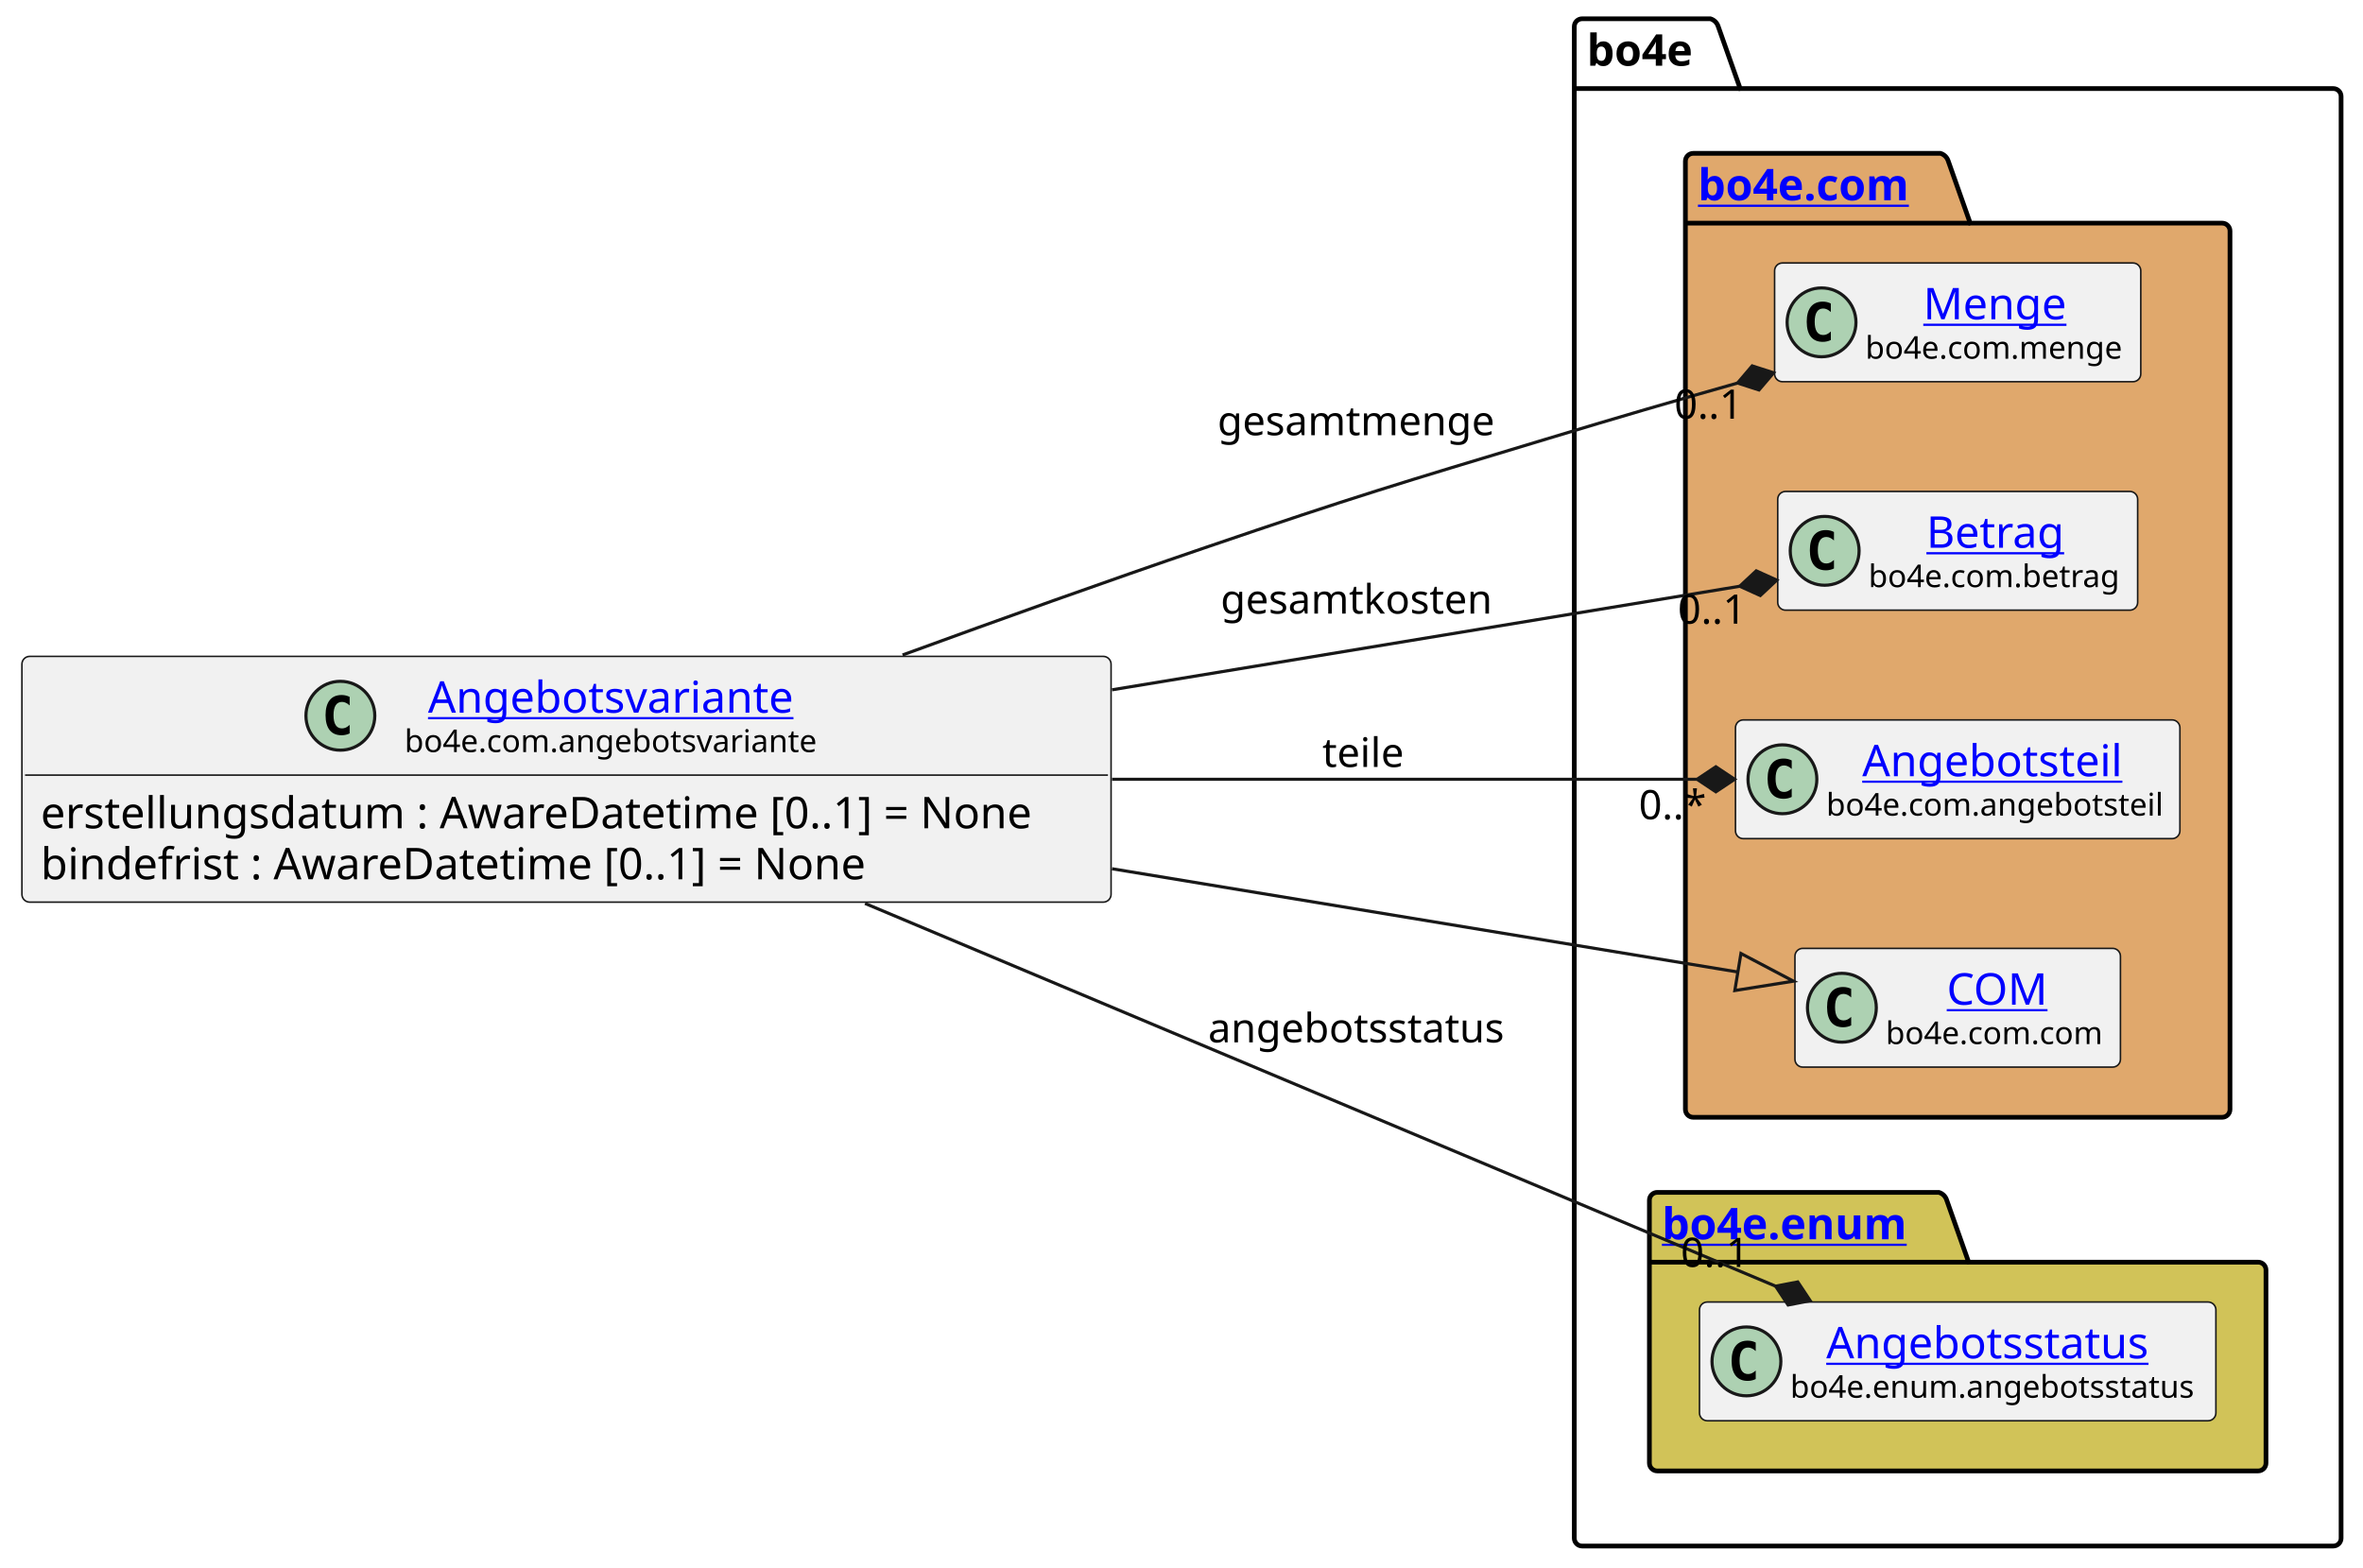
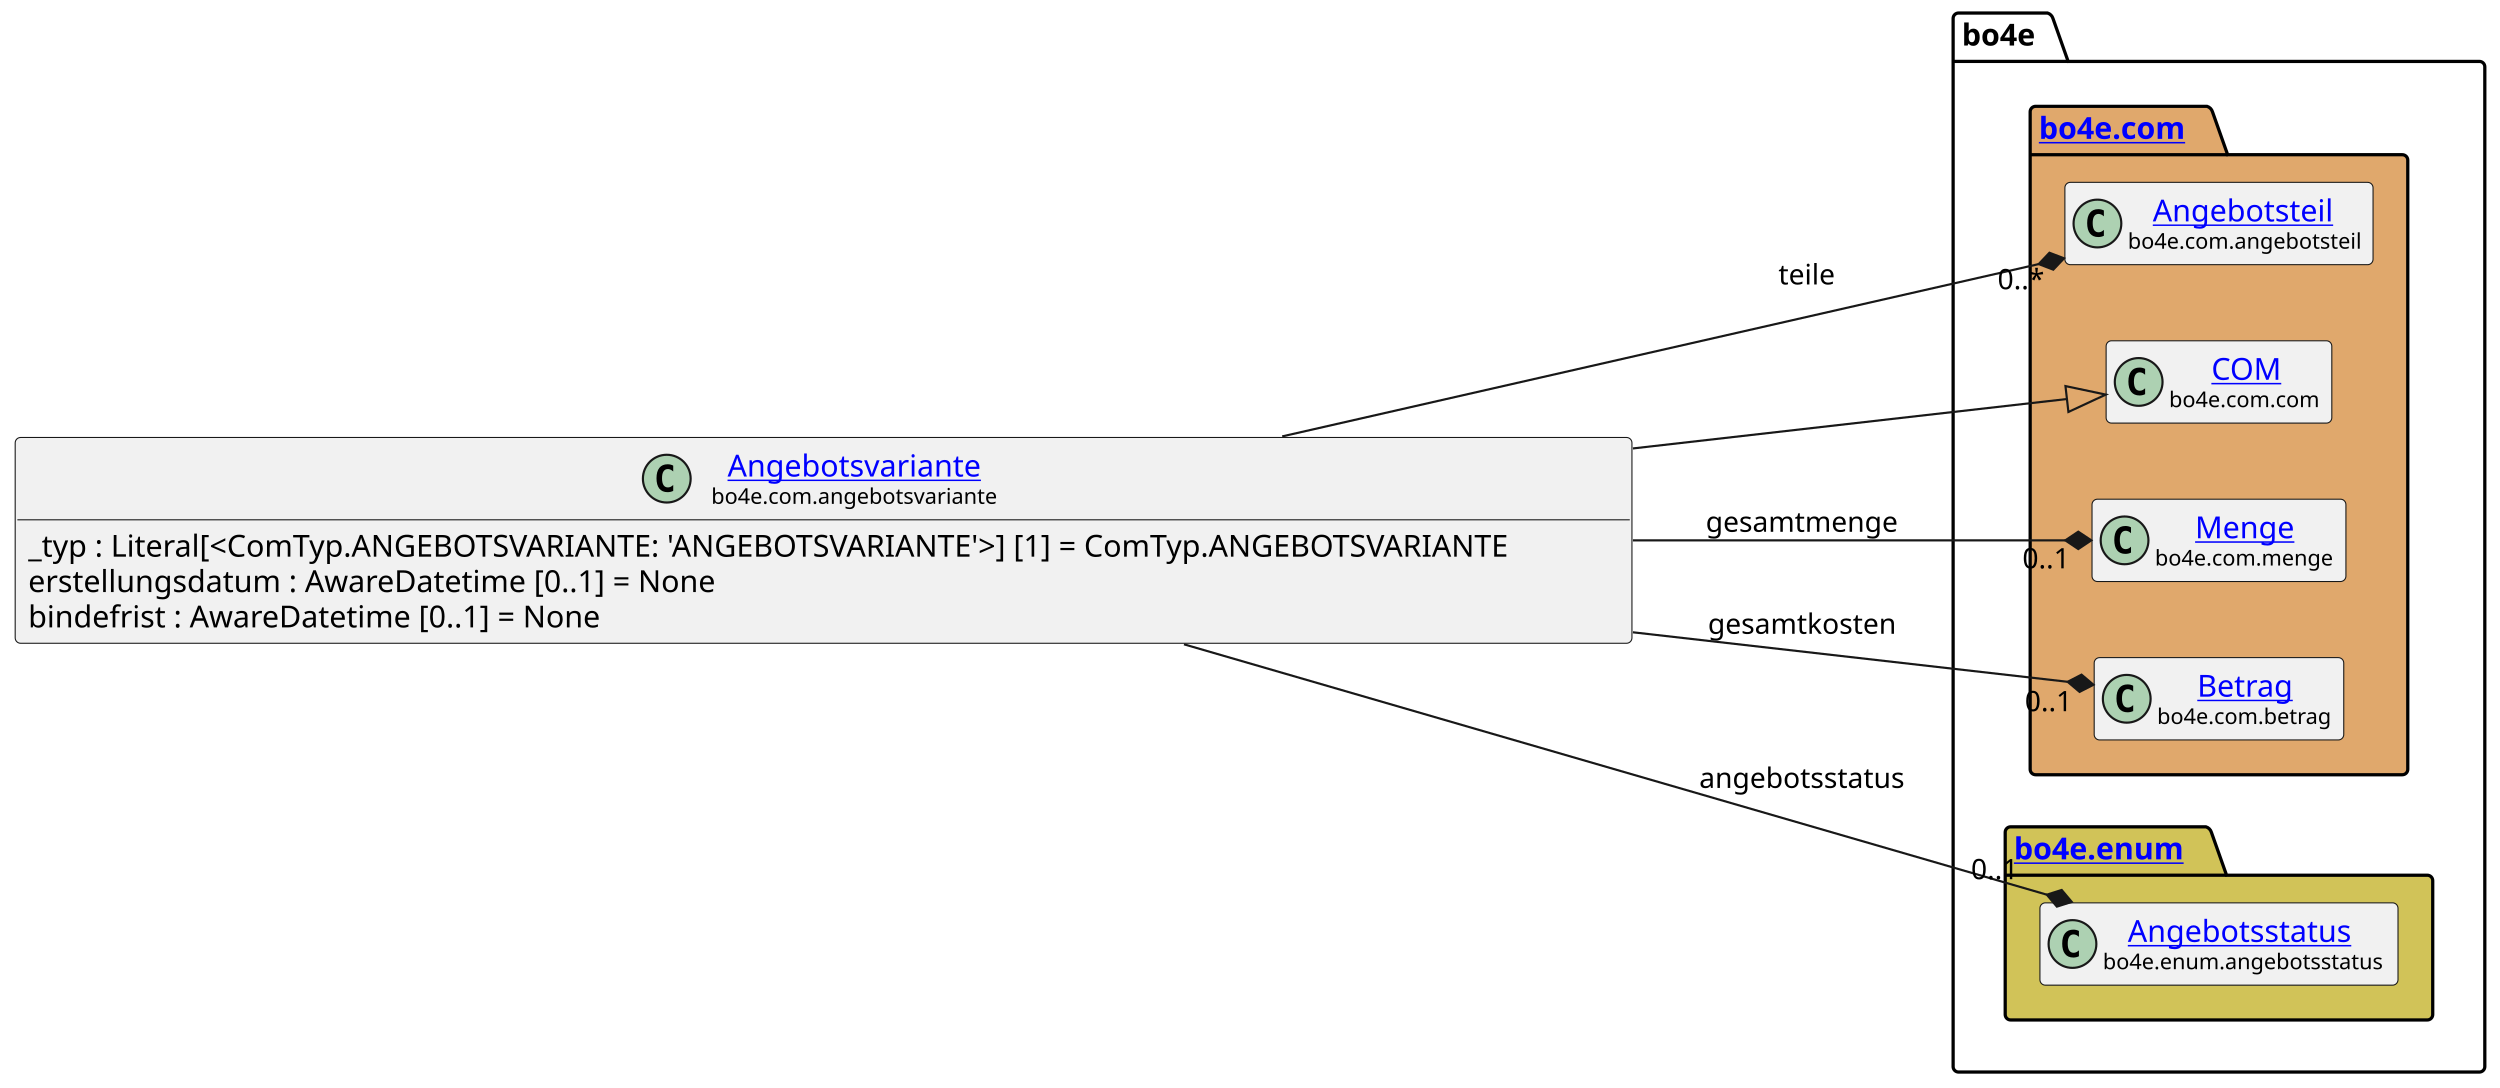
- <svg xmlns="http://www.w3.org/2000/svg" xmlns:xlink="http://www.w3.org/1999/xlink" contentStyleType="text/css" height="501px" preserveAspectRatio="none" style="width:755px;height:501px;background:#FFFFFF;" version="1.1" viewBox="0 0 755 501" width="755px" zoomAndPan="magnify">
+ <svg xmlns="http://www.w3.org/2000/svg" xmlns:xlink="http://www.w3.org/1999/xlink" contentStyleType="text/css" height="501px" preserveAspectRatio="none" style="width:1152px;height:501px;background:#FFFFFF;" version="1.1" viewBox="0 0 1152 501" width="1152px" zoomAndPan="magnify">
  <defs />
  <g>
    <g id="cluster_bo4e">
-       <path d="M505.5,6 L546.5,6 A3.75,3.75 0 0 1 549,8.5 L556,28.297 L745.5,28.297 A2.5,2.5 0 0 1 748,30.797 L748,491.5 A2.5,2.5 0 0 1 745.5,494 L505.5,494 A2.5,2.5 0 0 1 503,491.5 L503,8.5 A2.5,2.5 0 0 1 505.5,6 " fill="none" style="stroke:#000000;stroke-width:1.5;" />
-       <line style="stroke:#000000;stroke-width:1.5;" x1="503" x2="556" y1="28.297" y2="28.297" />
-       <text fill="#000000" font-family="sans-serif" font-size="14" font-weight="bold" lengthAdjust="spacing" textLength="40" x="507" y="20.995">bo4e</text>
+       <path d="M902.5,6 L943.5,6 A3.75,3.75 0 0 1 946,8.5 L953,28.297 L1142.5,28.297 A2.5,2.5 0 0 1 1145,30.797 L1145,491.5 A2.5,2.5 0 0 1 1142.5,494 L902.5,494 A2.5,2.5 0 0 1 900,491.5 L900,8.5 A2.5,2.5 0 0 1 902.5,6 " fill="none" style="stroke:#000000;stroke-width:1.5;" />
+       <line style="stroke:#000000;stroke-width:1.5;" x1="900" x2="953" y1="28.297" y2="28.297" />
+       <text fill="#000000" font-family="sans-serif" font-size="14" font-weight="bold" lengthAdjust="spacing" textLength="40" x="904" y="20.995">bo4e</text>
    </g>
    <g id="cluster_com">
-       <path d="M541,49 L620,49 A3.75,3.75 0 0 1 622.5,51.5 L629.5,71.297 L710,71.297 A2.5,2.5 0 0 1 712.5,73.797 L712.5,354.5 A2.5,2.5 0 0 1 710,357 L541,357 A2.5,2.5 0 0 1 538.5,354.5 L538.5,51.5 A2.5,2.5 0 0 1 541,49 " fill="#E0A86C" style="stroke:#000000;stroke-width:1.5;" />
-       <line style="stroke:#000000;stroke-width:1.5;" x1="538.5" x2="629.5" y1="71.297" y2="71.297" />
+       <path d="M938,49 L1017,49 A3.75,3.75 0 0 1 1019.5,51.5 L1026.5,71.297 L1107,71.297 A2.5,2.5 0 0 1 1109.5,73.797 L1109.5,354.5 A2.5,2.5 0 0 1 1107,357 L938,357 A2.5,2.5 0 0 1 935.5,354.5 L935.5,51.5 A2.5,2.5 0 0 1 938,49 " fill="#E0A86C" style="stroke:#000000;stroke-width:1.5;" />
+       <line style="stroke:#000000;stroke-width:1.5;" x1="935.5" x2="1026.5" y1="71.297" y2="71.297" />
      <a href="https://bo4e.github.io/BO4E-python/latest/api/bo4e.com.html" target="_top" title="https://bo4e.github.io/BO4E-python/latest/api/bo4e.com.html" xlink:actuate="onRequest" xlink:href="https://bo4e.github.io/BO4E-python/latest/api/bo4e.com.html" xlink:show="new" xlink:title="https://bo4e.github.io/BO4E-python/latest/api/bo4e.com.html" xlink:type="simple">
-         <text fill="#0000FF" font-family="sans-serif" font-size="14" font-weight="bold" lengthAdjust="spacing" text-decoration="underline" textLength="78" x="542.5" y="63.995">bo4e.com</text>
+         <text fill="#0000FF" font-family="sans-serif" font-size="14" font-weight="bold" lengthAdjust="spacing" text-decoration="underline" textLength="78" x="939.5" y="63.995">bo4e.com</text>
      </a>
    </g>
    <g id="cluster_enum">
-       <path d="M529.5,381 L619.5,381 A3.75,3.75 0 0 1 622,383.5 L629,403.297 L721.5,403.297 A2.5,2.5 0 0 1 724,405.797 L724,467.5 A2.5,2.5 0 0 1 721.5,470 L529.5,470 A2.5,2.5 0 0 1 527,467.5 L527,383.5 A2.5,2.5 0 0 1 529.5,381 " fill="#D1C358" style="stroke:#000000;stroke-width:1.5;" />
-       <line style="stroke:#000000;stroke-width:1.5;" x1="527" x2="629" y1="403.297" y2="403.297" />
+       <path d="M926.5,381 L1016.5,381 A3.75,3.75 0 0 1 1019,383.5 L1026,403.297 L1118.5,403.297 A2.5,2.5 0 0 1 1121,405.797 L1121,467.5 A2.5,2.5 0 0 1 1118.5,470 L926.5,470 A2.5,2.5 0 0 1 924,467.5 L924,383.5 A2.5,2.5 0 0 1 926.5,381 " fill="#D1C358" style="stroke:#000000;stroke-width:1.5;" />
+       <line style="stroke:#000000;stroke-width:1.5;" x1="924" x2="1026" y1="403.297" y2="403.297" />
      <a href="https://bo4e.github.io/BO4E-python/latest/api/bo4e.enum.html" target="_top" title="https://bo4e.github.io/BO4E-python/latest/api/bo4e.enum.html" xlink:actuate="onRequest" xlink:href="https://bo4e.github.io/BO4E-python/latest/api/bo4e.enum.html" xlink:show="new" xlink:title="https://bo4e.github.io/BO4E-python/latest/api/bo4e.enum.html" xlink:type="simple">
-         <text fill="#0000FF" font-family="sans-serif" font-size="14" font-weight="bold" lengthAdjust="spacing" text-decoration="underline" textLength="89" x="531" y="395.995">bo4e.enum</text>
+         <text fill="#0000FF" font-family="sans-serif" font-size="14" font-weight="bold" lengthAdjust="spacing" text-decoration="underline" textLength="89" x="928" y="395.995">bo4e.enum</text>
      </a>
    </g>
+     <g id="elem_Angebotsteil">
+       <rect codeLine="10" fill="#F1F1F1" height="37.938" id="Angebotsteil" rx="2.5" ry="2.5" style="stroke:#181818;stroke-width:0.5;" width="142" x="951.5" y="84.03" />
+       <ellipse cx="966.5" cy="102.999" fill="#ADD1B2" rx="11" ry="11" style="stroke:#181818;stroke-width:1.0;" />
+       <path d="M969.469,108.639 Q968.891,108.936 968.25,109.077 Q967.609,109.233 966.906,109.233 Q964.406,109.233 963.078,107.593 Q961.766,105.936 961.766,102.811 Q961.766,99.686 963.078,98.03 Q964.406,96.374 966.906,96.374 Q967.609,96.374 968.25,96.53 Q968.906,96.686 969.469,96.983 L969.469,99.702 Q968.844,99.124 968.25,98.858 Q967.656,98.577 967.031,98.577 Q965.688,98.577 965,99.655 Q964.312,100.718 964.312,102.811 Q964.312,104.905 965,105.983 Q965.688,107.046 967.031,107.046 Q967.656,107.046 968.25,106.78 Q968.844,106.499 969.469,105.921 L969.469,108.639 Z " fill="#000000" />
+       <a href="https://bo4e.github.io/BO4E-python/latest/api/bo4e.com.html#bo4e.com.angebotsteil.Angebotsteil" target="_top" title="https://bo4e.github.io/BO4E-python/latest/api/bo4e.com.html#bo4e.com.angebotsteil.Angebotsteil" xlink:actuate="onRequest" xlink:href="https://bo4e.github.io/BO4E-python/latest/api/bo4e.com.html#bo4e.com.angebotsteil.Angebotsteil" xlink:show="new" xlink:title="https://bo4e.github.io/BO4E-python/latest/api/bo4e.com.html#bo4e.com.angebotsteil.Angebotsteil" xlink:type="simple">
+         <text fill="#0000FF" font-family="sans-serif" font-size="14" lengthAdjust="spacing" text-decoration="underline" textLength="87" x="992" y="102.025">Angebotsteil</text>
+       </a>
+       <text fill="#000000" font-family="sans-serif" font-size="10" lengthAdjust="spacing" textLength="110" x="980.5" y="114.609">bo4e.com.angebotsteil</text>
+     </g>
+     <g id="elem_COM">
+       <rect codeLine="11" fill="#F1F1F1" height="37.938" id="COM" rx="2.5" ry="2.5" style="stroke:#181818;stroke-width:0.5;" width="104" x="970.5" y="157.03" />
+       <ellipse cx="985.5" cy="175.999" fill="#ADD1B2" rx="11" ry="11" style="stroke:#181818;stroke-width:1.0;" />
+       <path d="M988.469,181.639 Q987.891,181.936 987.25,182.077 Q986.609,182.233 985.906,182.233 Q983.406,182.233 982.078,180.593 Q980.766,178.936 980.766,175.811 Q980.766,172.686 982.078,171.03 Q983.406,169.374 985.906,169.374 Q986.609,169.374 987.25,169.53 Q987.906,169.686 988.469,169.983 L988.469,172.702 Q987.844,172.124 987.25,171.858 Q986.656,171.577 986.031,171.577 Q984.688,171.577 984,172.655 Q983.312,173.718 983.312,175.811 Q983.312,177.905 984,178.983 Q984.688,180.046 986.031,180.046 Q986.656,180.046 987.25,179.78 Q987.844,179.499 988.469,178.921 L988.469,181.639 Z " fill="#000000" />
+       <a href="https://bo4e.github.io/BO4E-python/latest/api/bo4e.com.html#bo4e.com.com.COM" target="_top" title="https://bo4e.github.io/BO4E-python/latest/api/bo4e.com.html#bo4e.com.com.COM" xlink:actuate="onRequest" xlink:href="https://bo4e.github.io/BO4E-python/latest/api/bo4e.com.html#bo4e.com.com.COM" xlink:show="new" xlink:title="https://bo4e.github.io/BO4E-python/latest/api/bo4e.com.html#bo4e.com.com.COM" xlink:type="simple">
+         <text fill="#0000FF" font-family="sans-serif" font-size="14" lengthAdjust="spacing" text-decoration="underline" textLength="33" x="1019" y="175.025">COM</text>
+       </a>
+       <text fill="#000000" font-family="sans-serif" font-size="10" lengthAdjust="spacing" textLength="72" x="999.5" y="187.609">bo4e.com.com</text>
+     </g>
    <g id="elem_Menge">
-       <rect codeLine="9" fill="#F1F1F1" height="37.938" id="Menge" rx="2.5" ry="2.5" style="stroke:#181818;stroke-width:0.5;" width="117" x="567" y="84.03" />
-       <ellipse cx="582" cy="102.999" fill="#ADD1B2" rx="11" ry="11" style="stroke:#181818;stroke-width:1.0;" />
-       <path d="M584.969,108.639 Q584.391,108.936 583.75,109.077 Q583.109,109.233 582.406,109.233 Q579.906,109.233 578.578,107.593 Q577.266,105.936 577.266,102.811 Q577.266,99.686 578.578,98.03 Q579.906,96.374 582.406,96.374 Q583.109,96.374 583.75,96.53 Q584.406,96.686 584.969,96.983 L584.969,99.702 Q584.344,99.124 583.75,98.858 Q583.156,98.577 582.531,98.577 Q581.188,98.577 580.5,99.655 Q579.812,100.718 579.812,102.811 Q579.812,104.905 580.5,105.983 Q581.188,107.046 582.531,107.046 Q583.156,107.046 583.75,106.78 Q584.344,106.499 584.969,105.921 L584.969,108.639 Z " fill="#000000" />
+       <rect codeLine="12" fill="#F1F1F1" height="37.938" id="Menge" rx="2.5" ry="2.5" style="stroke:#181818;stroke-width:0.5;" width="117" x="964" y="230.03" />
+       <ellipse cx="979" cy="248.999" fill="#ADD1B2" rx="11" ry="11" style="stroke:#181818;stroke-width:1.0;" />
+       <path d="M981.969,254.639 Q981.391,254.936 980.75,255.077 Q980.109,255.233 979.406,255.233 Q976.906,255.233 975.578,253.593 Q974.266,251.936 974.266,248.811 Q974.266,245.686 975.578,244.03 Q976.906,242.374 979.406,242.374 Q980.109,242.374 980.75,242.53 Q981.406,242.686 981.969,242.983 L981.969,245.702 Q981.344,245.124 980.75,244.858 Q980.156,244.577 979.531,244.577 Q978.188,244.577 977.5,245.655 Q976.812,246.718 976.812,248.811 Q976.812,250.905 977.5,251.983 Q978.188,253.046 979.531,253.046 Q980.156,253.046 980.75,252.78 Q981.344,252.499 981.969,251.921 L981.969,254.639 Z " fill="#000000" />
      <a href="https://bo4e.github.io/BO4E-python/latest/api/bo4e.com.html#bo4e.com.menge.Menge" target="_top" title="https://bo4e.github.io/BO4E-python/latest/api/bo4e.com.html#bo4e.com.menge.Menge" xlink:actuate="onRequest" xlink:href="https://bo4e.github.io/BO4E-python/latest/api/bo4e.com.html#bo4e.com.menge.Menge" xlink:show="new" xlink:title="https://bo4e.github.io/BO4E-python/latest/api/bo4e.com.html#bo4e.com.menge.Menge" xlink:type="simple">
-         <text fill="#0000FF" font-family="sans-serif" font-size="14" lengthAdjust="spacing" text-decoration="underline" textLength="48" x="614.5" y="102.025">Menge</text>
+         <text fill="#0000FF" font-family="sans-serif" font-size="14" lengthAdjust="spacing" text-decoration="underline" textLength="48" x="1011.5" y="248.025">Menge</text>
      </a>
-       <text fill="#000000" font-family="sans-serif" font-size="10" lengthAdjust="spacing" textLength="85" x="596" y="114.609">bo4e.com.menge</text>
+       <text fill="#000000" font-family="sans-serif" font-size="10" lengthAdjust="spacing" textLength="85" x="993" y="260.609">bo4e.com.menge</text>
    </g>
    <g id="elem_Betrag">
-       <rect codeLine="10" fill="#F1F1F1" height="37.938" id="Betrag" rx="2.5" ry="2.5" style="stroke:#181818;stroke-width:0.5;" width="115" x="568" y="157.03" />
-       <ellipse cx="583" cy="175.999" fill="#ADD1B2" rx="11" ry="11" style="stroke:#181818;stroke-width:1.0;" />
-       <path d="M585.969,181.639 Q585.391,181.936 584.75,182.077 Q584.109,182.233 583.406,182.233 Q580.906,182.233 579.578,180.593 Q578.266,178.936 578.266,175.811 Q578.266,172.686 579.578,171.03 Q580.906,169.374 583.406,169.374 Q584.109,169.374 584.75,169.53 Q585.406,169.686 585.969,169.983 L585.969,172.702 Q585.344,172.124 584.75,171.858 Q584.156,171.577 583.531,171.577 Q582.188,171.577 581.5,172.655 Q580.812,173.718 580.812,175.811 Q580.812,177.905 581.5,178.983 Q582.188,180.046 583.531,180.046 Q584.156,180.046 584.75,179.78 Q585.344,179.499 585.969,178.921 L585.969,181.639 Z " fill="#000000" />
+       <rect codeLine="13" fill="#F1F1F1" height="37.938" id="Betrag" rx="2.5" ry="2.5" style="stroke:#181818;stroke-width:0.5;" width="115" x="965" y="303.03" />
+       <ellipse cx="980" cy="321.999" fill="#ADD1B2" rx="11" ry="11" style="stroke:#181818;stroke-width:1.0;" />
+       <path d="M982.969,327.639 Q982.391,327.936 981.75,328.077 Q981.109,328.233 980.406,328.233 Q977.906,328.233 976.578,326.592 Q975.266,324.936 975.266,321.811 Q975.266,318.686 976.578,317.03 Q977.906,315.374 980.406,315.374 Q981.109,315.374 981.75,315.53 Q982.406,315.686 982.969,315.983 L982.969,318.702 Q982.344,318.124 981.75,317.858 Q981.156,317.577 980.531,317.577 Q979.188,317.577 978.5,318.655 Q977.812,319.717 977.812,321.811 Q977.812,323.905 978.5,324.983 Q979.188,326.046 980.531,326.046 Q981.156,326.046 981.75,325.78 Q982.344,325.499 982.969,324.921 L982.969,327.639 Z " fill="#000000" />
      <a href="https://bo4e.github.io/BO4E-python/latest/api/bo4e.com.html#bo4e.com.betrag.Betrag" target="_top" title="https://bo4e.github.io/BO4E-python/latest/api/bo4e.com.html#bo4e.com.betrag.Betrag" xlink:actuate="onRequest" xlink:href="https://bo4e.github.io/BO4E-python/latest/api/bo4e.com.html#bo4e.com.betrag.Betrag" xlink:show="new" xlink:title="https://bo4e.github.io/BO4E-python/latest/api/bo4e.com.html#bo4e.com.betrag.Betrag" xlink:type="simple">
-         <text fill="#0000FF" font-family="sans-serif" font-size="14" lengthAdjust="spacing" text-decoration="underline" textLength="46" x="615.5" y="175.025">Betrag</text>
+         <text fill="#0000FF" font-family="sans-serif" font-size="14" lengthAdjust="spacing" text-decoration="underline" textLength="46" x="1012.5" y="321.025">Betrag</text>
      </a>
-       <text fill="#000000" font-family="sans-serif" font-size="10" lengthAdjust="spacing" textLength="83" x="597" y="187.609">bo4e.com.betrag</text>
-     </g>
-     <g id="elem_Angebotsteil">
-       <rect codeLine="11" fill="#F1F1F1" height="37.938" id="Angebotsteil" rx="2.5" ry="2.5" style="stroke:#181818;stroke-width:0.5;" width="142" x="554.5" y="230.03" />
-       <ellipse cx="569.5" cy="248.999" fill="#ADD1B2" rx="11" ry="11" style="stroke:#181818;stroke-width:1.0;" />
-       <path d="M572.469,254.639 Q571.891,254.936 571.25,255.077 Q570.609,255.233 569.906,255.233 Q567.406,255.233 566.078,253.593 Q564.766,251.936 564.766,248.811 Q564.766,245.686 566.078,244.03 Q567.406,242.374 569.906,242.374 Q570.609,242.374 571.25,242.53 Q571.906,242.686 572.469,242.983 L572.469,245.702 Q571.844,245.124 571.25,244.858 Q570.656,244.577 570.031,244.577 Q568.688,244.577 568,245.655 Q567.312,246.718 567.312,248.811 Q567.312,250.905 568,251.983 Q568.688,253.046 570.031,253.046 Q570.656,253.046 571.25,252.78 Q571.844,252.499 572.469,251.921 L572.469,254.639 Z " fill="#000000" />
-       <a href="https://bo4e.github.io/BO4E-python/latest/api/bo4e.com.html#bo4e.com.angebotsteil.Angebotsteil" target="_top" title="https://bo4e.github.io/BO4E-python/latest/api/bo4e.com.html#bo4e.com.angebotsteil.Angebotsteil" xlink:actuate="onRequest" xlink:href="https://bo4e.github.io/BO4E-python/latest/api/bo4e.com.html#bo4e.com.angebotsteil.Angebotsteil" xlink:show="new" xlink:title="https://bo4e.github.io/BO4E-python/latest/api/bo4e.com.html#bo4e.com.angebotsteil.Angebotsteil" xlink:type="simple">
-         <text fill="#0000FF" font-family="sans-serif" font-size="14" lengthAdjust="spacing" text-decoration="underline" textLength="87" x="595" y="248.025">Angebotsteil</text>
-       </a>
-       <text fill="#000000" font-family="sans-serif" font-size="10" lengthAdjust="spacing" textLength="110" x="583.5" y="260.609">bo4e.com.angebotsteil</text>
-     </g>
-     <g id="elem_COM">
-       <rect codeLine="12" fill="#F1F1F1" height="37.938" id="COM" rx="2.5" ry="2.5" style="stroke:#181818;stroke-width:0.5;" width="104" x="573.5" y="303.03" />
-       <ellipse cx="588.5" cy="321.999" fill="#ADD1B2" rx="11" ry="11" style="stroke:#181818;stroke-width:1.0;" />
-       <path d="M591.469,327.639 Q590.891,327.936 590.25,328.077 Q589.609,328.233 588.906,328.233 Q586.406,328.233 585.078,326.592 Q583.766,324.936 583.766,321.811 Q583.766,318.686 585.078,317.03 Q586.406,315.374 588.906,315.374 Q589.609,315.374 590.25,315.53 Q590.906,315.686 591.469,315.983 L591.469,318.702 Q590.844,318.124 590.25,317.858 Q589.656,317.577 589.031,317.577 Q587.688,317.577 587,318.655 Q586.312,319.717 586.312,321.811 Q586.312,323.905 587,324.983 Q587.688,326.046 589.031,326.046 Q589.656,326.046 590.25,325.78 Q590.844,325.499 591.469,324.921 L591.469,327.639 Z " fill="#000000" />
-       <a href="https://bo4e.github.io/BO4E-python/latest/api/bo4e.com.html#bo4e.com.com.COM" target="_top" title="https://bo4e.github.io/BO4E-python/latest/api/bo4e.com.html#bo4e.com.com.COM" xlink:actuate="onRequest" xlink:href="https://bo4e.github.io/BO4E-python/latest/api/bo4e.com.html#bo4e.com.com.COM" xlink:show="new" xlink:title="https://bo4e.github.io/BO4E-python/latest/api/bo4e.com.html#bo4e.com.com.COM" xlink:type="simple">
-         <text fill="#0000FF" font-family="sans-serif" font-size="14" lengthAdjust="spacing" text-decoration="underline" textLength="33" x="622" y="321.025">COM</text>
-       </a>
-       <text fill="#000000" font-family="sans-serif" font-size="10" lengthAdjust="spacing" textLength="72" x="602.5" y="333.609">bo4e.com.com</text>
+       <text fill="#000000" font-family="sans-serif" font-size="10" lengthAdjust="spacing" textLength="83" x="994" y="333.609">bo4e.com.betrag</text>
    </g>
    <g id="elem_Angebotsstatus">
-       <rect codeLine="15" fill="#F1F1F1" height="37.938" id="Angebotsstatus" rx="2.5" ry="2.5" style="stroke:#181818;stroke-width:0.5;" width="165" x="543" y="416.03" />
-       <ellipse cx="558" cy="434.999" fill="#ADD1B2" rx="11" ry="11" style="stroke:#181818;stroke-width:1.0;" />
-       <path d="M560.969,440.639 Q560.391,440.936 559.75,441.077 Q559.109,441.233 558.406,441.233 Q555.906,441.233 554.578,439.592 Q553.266,437.936 553.266,434.811 Q553.266,431.686 554.578,430.03 Q555.906,428.374 558.406,428.374 Q559.109,428.374 559.75,428.53 Q560.406,428.686 560.969,428.983 L560.969,431.702 Q560.344,431.124 559.75,430.858 Q559.156,430.577 558.531,430.577 Q557.188,430.577 556.5,431.655 Q555.812,432.717 555.812,434.811 Q555.812,436.905 556.5,437.983 Q557.188,439.046 558.531,439.046 Q559.156,439.046 559.75,438.78 Q560.344,438.499 560.969,437.921 L560.969,440.639 Z " fill="#000000" />
+       <rect codeLine="16" fill="#F1F1F1" height="37.938" id="Angebotsstatus" rx="2.5" ry="2.5" style="stroke:#181818;stroke-width:0.5;" width="165" x="940" y="416.03" />
+       <ellipse cx="955" cy="434.999" fill="#ADD1B2" rx="11" ry="11" style="stroke:#181818;stroke-width:1.0;" />
+       <path d="M957.969,440.639 Q957.391,440.936 956.75,441.077 Q956.109,441.233 955.406,441.233 Q952.906,441.233 951.578,439.592 Q950.266,437.936 950.266,434.811 Q950.266,431.686 951.578,430.03 Q952.906,428.374 955.406,428.374 Q956.109,428.374 956.75,428.53 Q957.406,428.686 957.969,428.983 L957.969,431.702 Q957.344,431.124 956.75,430.858 Q956.156,430.577 955.531,430.577 Q954.188,430.577 953.5,431.655 Q952.812,432.717 952.812,434.811 Q952.812,436.905 953.5,437.983 Q954.188,439.046 955.531,439.046 Q956.156,439.046 956.75,438.78 Q957.344,438.499 957.969,437.921 L957.969,440.639 Z " fill="#000000" />
      <a href="https://bo4e.github.io/BO4E-python/latest/api/bo4e.enum.html#bo4e.enum.angebotsstatus.Angebotsstatus" target="_top" title="https://bo4e.github.io/BO4E-python/latest/api/bo4e.enum.html#bo4e.enum.angebotsstatus.Angebotsstatus" xlink:actuate="onRequest" xlink:href="https://bo4e.github.io/BO4E-python/latest/api/bo4e.enum.html#bo4e.enum.angebotsstatus.Angebotsstatus" xlink:show="new" xlink:title="https://bo4e.github.io/BO4E-python/latest/api/bo4e.enum.html#bo4e.enum.angebotsstatus.Angebotsstatus" xlink:type="simple">
-         <text fill="#0000FF" font-family="sans-serif" font-size="14" lengthAdjust="spacing" text-decoration="underline" textLength="110" x="583.5" y="434.025">Angebotsstatus</text>
+         <text fill="#0000FF" font-family="sans-serif" font-size="14" lengthAdjust="spacing" text-decoration="underline" textLength="110" x="980.5" y="434.025">Angebotsstatus</text>
      </a>
-       <text fill="#000000" font-family="sans-serif" font-size="10" lengthAdjust="spacing" textLength="133" x="572" y="446.609">bo4e.enum.angebotsstatus</text>
+       <text fill="#000000" font-family="sans-serif" font-size="10" lengthAdjust="spacing" textLength="133" x="969" y="446.609">bo4e.enum.angebotsstatus</text>
    </g>
    <g id="elem_Angebotsvariante">
-       <rect codeLine="3" fill="#F1F1F1" height="78.531" id="Angebotsvariante" rx="2.5" ry="2.5" style="stroke:#181818;stroke-width:0.5;" width="348" x="7" y="209.73" />
-       <ellipse cx="108.75" cy="228.699" fill="#ADD1B2" rx="11" ry="11" style="stroke:#181818;stroke-width:1.0;" />
-       <path d="M111.719,234.339 Q111.141,234.636 110.5,234.777 Q109.859,234.933 109.156,234.933 Q106.656,234.933 105.328,233.292 Q104.016,231.636 104.016,228.511 Q104.016,225.386 105.328,223.73 Q106.656,222.074 109.156,222.074 Q109.859,222.074 110.5,222.23 Q111.156,222.386 111.719,222.683 L111.719,225.402 Q111.094,224.824 110.5,224.558 Q109.906,224.277 109.281,224.277 Q107.938,224.277 107.25,225.355 Q106.562,226.417 106.562,228.511 Q106.562,230.605 107.25,231.683 Q107.938,232.746 109.281,232.746 Q109.906,232.746 110.5,232.48 Q111.094,232.199 111.719,231.621 L111.719,234.339 Z " fill="#000000" />
+       <rect codeLine="3" fill="#F1F1F1" height="94.828" id="Angebotsvariante" rx="2.5" ry="2.5" style="stroke:#181818;stroke-width:0.5;" width="745" x="7" y="201.59" />
+       <ellipse cx="307.25" cy="220.559" fill="#ADD1B2" rx="11" ry="11" style="stroke:#181818;stroke-width:1.0;" />
+       <path d="M310.219,226.199 Q309.641,226.496 309,226.637 Q308.359,226.793 307.656,226.793 Q305.156,226.793 303.828,225.153 Q302.516,223.496 302.516,220.371 Q302.516,217.246 303.828,215.59 Q305.156,213.934 307.656,213.934 Q308.359,213.934 309,214.09 Q309.656,214.246 310.219,214.543 L310.219,217.262 Q309.594,216.684 309,216.418 Q308.406,216.137 307.781,216.137 Q306.438,216.137 305.75,217.215 Q305.062,218.278 305.062,220.371 Q305.062,222.465 305.75,223.543 Q306.438,224.606 307.781,224.606 Q308.406,224.606 309,224.34 Q309.594,224.059 310.219,223.481 L310.219,226.199 Z " fill="#000000" />
      <a href="https://bo4e.github.io/BO4E-python/latest/api/bo4e.com.html#bo4e.com.angebotsvariante.Angebotsvariante" target="_top" title="https://bo4e.github.io/BO4E-python/latest/api/bo4e.com.html#bo4e.com.angebotsvariante.Angebotsvariante" xlink:actuate="onRequest" xlink:href="https://bo4e.github.io/BO4E-python/latest/api/bo4e.com.html#bo4e.com.angebotsvariante.Angebotsvariante" xlink:show="new" xlink:title="https://bo4e.github.io/BO4E-python/latest/api/bo4e.com.html#bo4e.com.angebotsvariante.Angebotsvariante" xlink:type="simple">
-         <text fill="#0000FF" font-family="sans-serif" font-size="14" lengthAdjust="spacing" text-decoration="underline" textLength="121" x="136.75" y="227.725">Angebotsvariante</text>
+         <text fill="#0000FF" font-family="sans-serif" font-size="14" lengthAdjust="spacing" text-decoration="underline" textLength="121" x="335.25" y="219.585">Angebotsvariante</text>
      </a>
-       <text fill="#000000" font-family="sans-serif" font-size="10" lengthAdjust="spacing" textLength="136" x="129.25" y="240.309">bo4e.com.angebotsvariante</text>
-       <line style="stroke:#181818;stroke-width:0.5;" x1="8" x2="354" y1="247.667" y2="247.667" />
-       <text fill="#000000" font-family="sans-serif" font-size="14" lengthAdjust="spacing" textLength="336" x="13" y="264.663">erstellungsdatum : AwareDatetime [0..1] = None</text>
-       <text fill="#000000" font-family="sans-serif" font-size="14" lengthAdjust="spacing" textLength="279" x="13" y="280.959">bindefrist : AwareDatetime [0..1] = None</text>
+       <text fill="#000000" font-family="sans-serif" font-size="10" lengthAdjust="spacing" textLength="136" x="327.75" y="232.169">bo4e.com.angebotsvariante</text>
+       <line style="stroke:#181818;stroke-width:0.5;" x1="8" x2="751" y1="239.528" y2="239.528" />
+       <text fill="#000000" font-family="sans-serif" font-size="14" lengthAdjust="spacing" textLength="733" x="13" y="256.523">_typ : Literal[&lt;ComTyp.ANGEBOTSVARIANTE: 'ANGEBOTSVARIANTE'&gt;] [1] = ComTyp.ANGEBOTSVARIANTE</text>
+       <text fill="#000000" font-family="sans-serif" font-size="14" lengthAdjust="spacing" textLength="336" x="13" y="272.82">erstellungsdatum : AwareDatetime [0..1] = None</text>
+       <text fill="#000000" font-family="sans-serif" font-size="14" lengthAdjust="spacing" textLength="279" x="13" y="289.116">bindefrist : AwareDatetime [0..1] = None</text>
    </g>
    <g id="link_Angebotsvariante_COM">
-       <path codeLine="18" d="M355.3,277.59 C433.31,290.46 501.91,301.781 555.27,310.581 " fill="none" id="Angebotsvariante-to-COM" style="stroke:#181818;stroke-width:1.0;" />
-       <polygon fill="none" points="573.03,313.51,556.246,304.661,554.294,316.501,573.03,313.51" style="stroke:#181818;stroke-width:1.0;" />
+       <path codeLine="19" d="M752.44,206.64 C838.88,196.8 902.296,189.576 952.446,183.866 " fill="none" id="Angebotsvariante-to-COM" style="stroke:#181818;stroke-width:1.0;" />
+       <polygon fill="none" points="970.33,181.83,951.767,177.905,953.124,189.828,970.33,181.83" style="stroke:#181818;stroke-width:1.0;" />
    </g>
    <g id="link_Angebotsvariante_Angebotsstatus">
-       <path codeLine="19" d="M276.38,288.67 C369.28,327.72 496.187,381.07 567.327,410.97 " fill="none" id="Angebotsvariante-to-Angebotsstatus" style="stroke:#181818;stroke-width:1.0;" />
-       <polygon fill="#181818" points="578.39,415.62,574.409,409.608,567.327,410.97,571.309,416.983,578.39,415.62" style="stroke:#181818;stroke-width:1.0;" />
-       <text fill="#000000" font-family="sans-serif" font-size="13" lengthAdjust="spacing" textLength="100" x="386" y="333.067">angebotsstatus</text>
-       <text fill="#000000" font-family="sans-serif" font-size="13" lengthAdjust="spacing" textLength="24" x="537.026" y="404.811">0..1</text>
+       <path codeLine="20" d="M545.57,296.9 C678.56,335.49 847.125,384.395 943.155,412.265 " fill="none" id="Angebotsvariante-to-Angebotsstatus" style="stroke:#181818;stroke-width:1.0;" />
+       <polygon fill="#181818" points="954.68,415.61,950.033,410.096,943.155,412.265,947.803,417.779,954.68,415.61" style="stroke:#181818;stroke-width:1.0;" />
+       <text fill="#000000" font-family="sans-serif" font-size="13" lengthAdjust="spacing" textLength="100" x="783" y="363.067">angebotsstatus</text>
+       <text fill="#000000" font-family="sans-serif" font-size="13" lengthAdjust="spacing" textLength="24" x="908.231" y="405.133">0..1</text>
    </g>
    <g id="link_Angebotsvariante_Angebotsteil">
-       <path codeLine="20" d="M355.3,249 C424.71,249 488.73,249 542.23,249 " fill="none" id="Angebotsvariante-to-Angebotsteil" style="stroke:#181818;stroke-width:1.0;" />
-       <polygon fill="#181818" points="554.23,249,548.23,245,542.23,249,548.23,253,554.23,249" style="stroke:#181818;stroke-width:1.0;" />
-       <text fill="#000000" font-family="sans-serif" font-size="13" lengthAdjust="spacing" textLength="27" x="422.5" y="245.067">teile</text>
-       <text fill="#000000" font-family="sans-serif" font-size="13" lengthAdjust="spacing" textLength="23" x="523.6" y="261.764">0..*</text>
+       <path codeLine="21" d="M590.83,201.09 C715.3,172.74 853.31,141.305 939.42,121.695 " fill="none" id="Angebotsvariante-to-Angebotsteil" style="stroke:#181818;stroke-width:1.0;" />
+       <polygon fill="#181818" points="951.12,119.03,944.382,116.462,939.42,121.695,946.158,124.262,951.12,119.03" style="stroke:#181818;stroke-width:1.0;" />
+       <text fill="#000000" font-family="sans-serif" font-size="13" lengthAdjust="spacing" textLength="27" x="819.5" y="131.067">teile</text>
+       <text fill="#000000" font-family="sans-serif" font-size="13" lengthAdjust="spacing" textLength="23" x="920.48" y="133.272">0..*</text>
    </g>
    <g id="link_Angebotsvariante_Menge">
-       <path codeLine="21" d="M288.38,209.28 C319.43,197.94 353.49,185.75 385,175 C433.56,158.43 445.89,154.83 495,140 C518.39,132.94 532.725,128.754 555.155,122.394 " fill="none" id="Angebotsvariante-to-Menge" style="stroke:#181818;stroke-width:1.0;" />
-       <polygon fill="#181818" points="566.7,119.12,559.836,116.909,555.155,122.394,562.019,124.605,566.7,119.12" style="stroke:#181818;stroke-width:1.0;" />
-       <text fill="#000000" font-family="sans-serif" font-size="13" lengthAdjust="spacing" textLength="94" x="389" y="139.067">gesamtmenge</text>
-       <text fill="#000000" font-family="sans-serif" font-size="13" lengthAdjust="spacing" textLength="24" x="534.956" y="133.778">0..1</text>
+       <path codeLine="22" d="M752.44,249 C835.15,249 901.16,249 951.67,249 " fill="none" id="Angebotsvariante-to-Menge" style="stroke:#181818;stroke-width:1.0;" />
+       <polygon fill="#181818" points="963.67,249,957.67,245,951.67,249,957.67,253,963.67,249" style="stroke:#181818;stroke-width:1.0;" />
+       <text fill="#000000" font-family="sans-serif" font-size="13" lengthAdjust="spacing" textLength="94" x="786" y="245.067">gesamtmenge</text>
+       <text fill="#000000" font-family="sans-serif" font-size="13" lengthAdjust="spacing" textLength="24" x="931.923" y="261.895">0..1</text>
    </g>
    <g id="link_Angebotsvariante_Betrag">
-       <path codeLine="22" d="M355.3,220.41 C430.77,207.96 502.21,196.173 555.86,187.323 " fill="none" id="Angebotsvariante-to-Betrag" style="stroke:#181818;stroke-width:1.0;" />
-       <polygon fill="#181818" points="567.7,185.37,561.129,182.4,555.86,187.323,562.431,190.293,567.7,185.37" style="stroke:#181818;stroke-width:1.0;" />
-       <text fill="#000000" font-family="sans-serif" font-size="13" lengthAdjust="spacing" textLength="92" x="390" y="196.067">gesamtkosten</text>
-       <text fill="#000000" font-family="sans-serif" font-size="13" lengthAdjust="spacing" textLength="24" x="536.066" y="199.29">0..1</text>
+       <path codeLine="23" d="M752.44,291.36 C835.7,300.84 902.277,308.422 952.757,314.172 " fill="none" id="Angebotsvariante-to-Betrag" style="stroke:#181818;stroke-width:1.0;" />
+       <polygon fill="#181818" points="964.68,315.53,959.171,310.877,952.757,314.172,958.266,318.825,964.68,315.53" style="stroke:#181818;stroke-width:1.0;" />
+       <text fill="#000000" font-family="sans-serif" font-size="13" lengthAdjust="spacing" textLength="92" x="787" y="292.067">gesamtkosten</text>
+       <text fill="#000000" font-family="sans-serif" font-size="13" lengthAdjust="spacing" textLength="24" x="933.043" y="327.717">0..1</text>
    </g>
  </g>
</svg>
